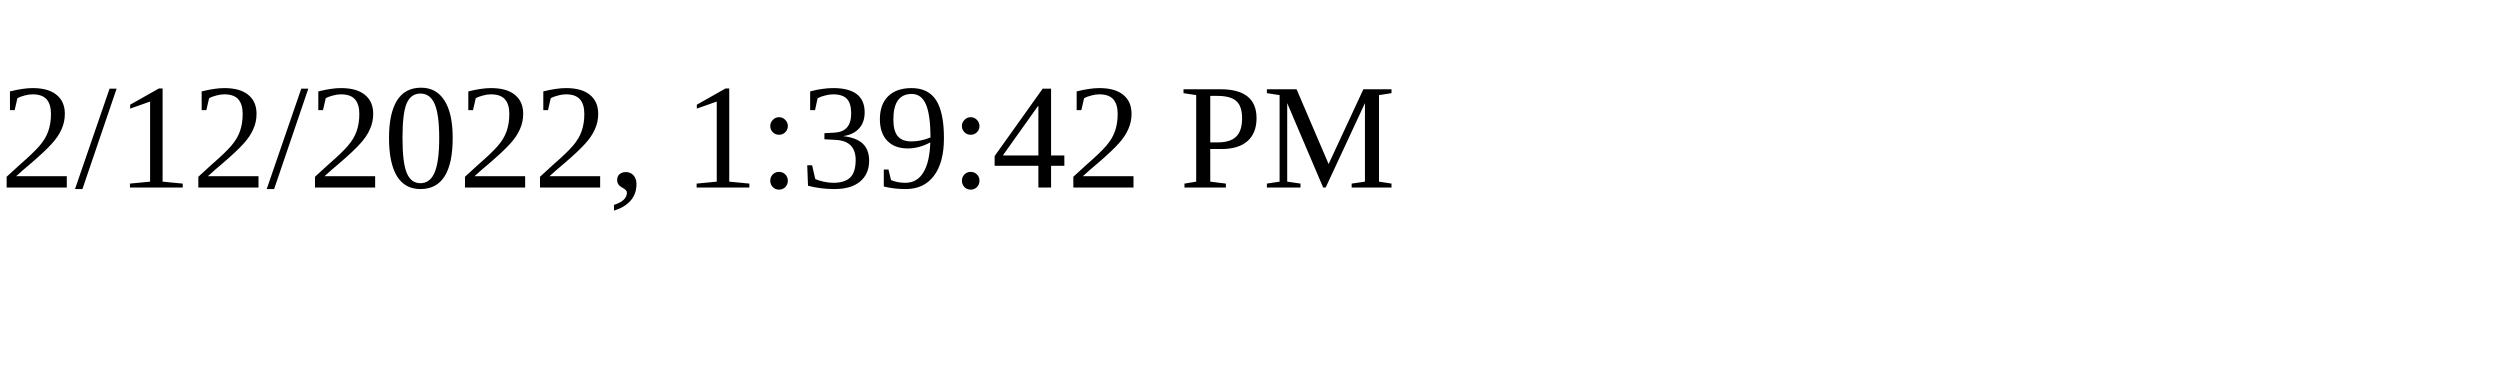
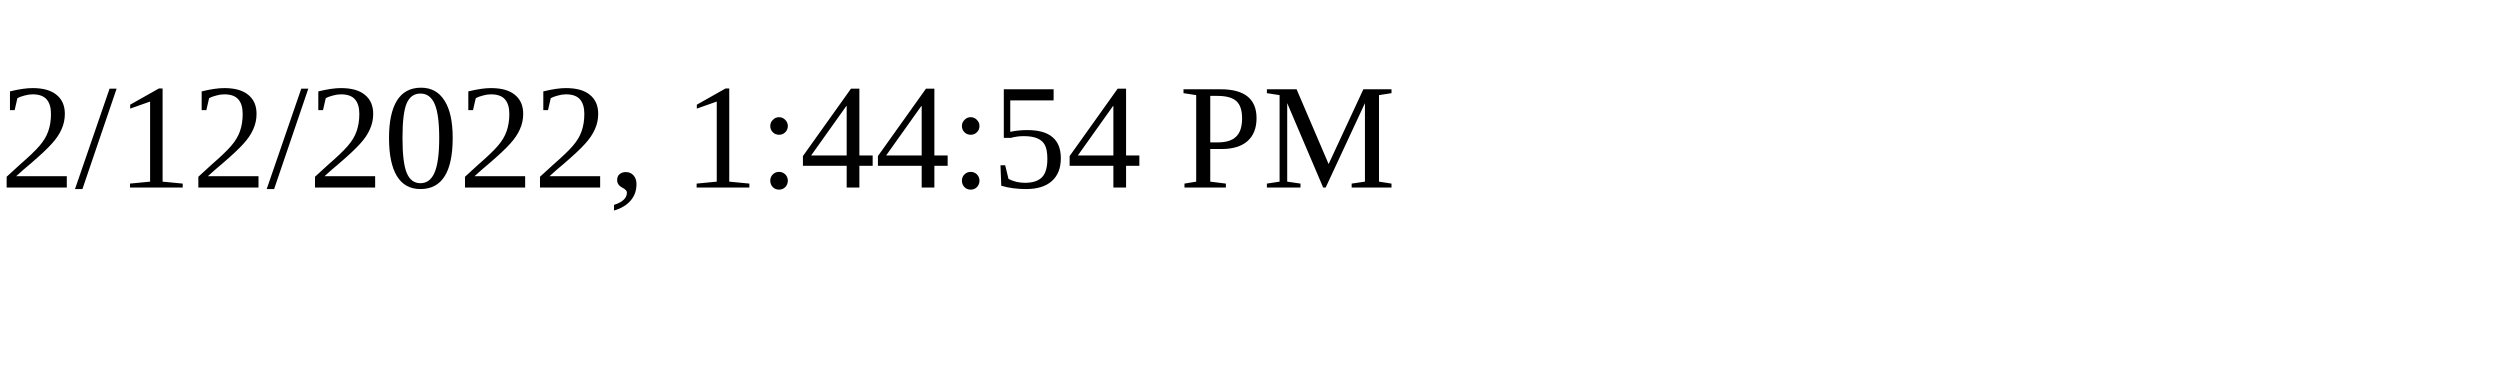
<svg xmlns="http://www.w3.org/2000/svg" height="30" width="200">
-   <text x="0" y="15">2/12/2022, 1:39:42 PM</text>
+   <text x="0" y="15">2/12/2022, 1:44:54 PM</text>
</svg>
